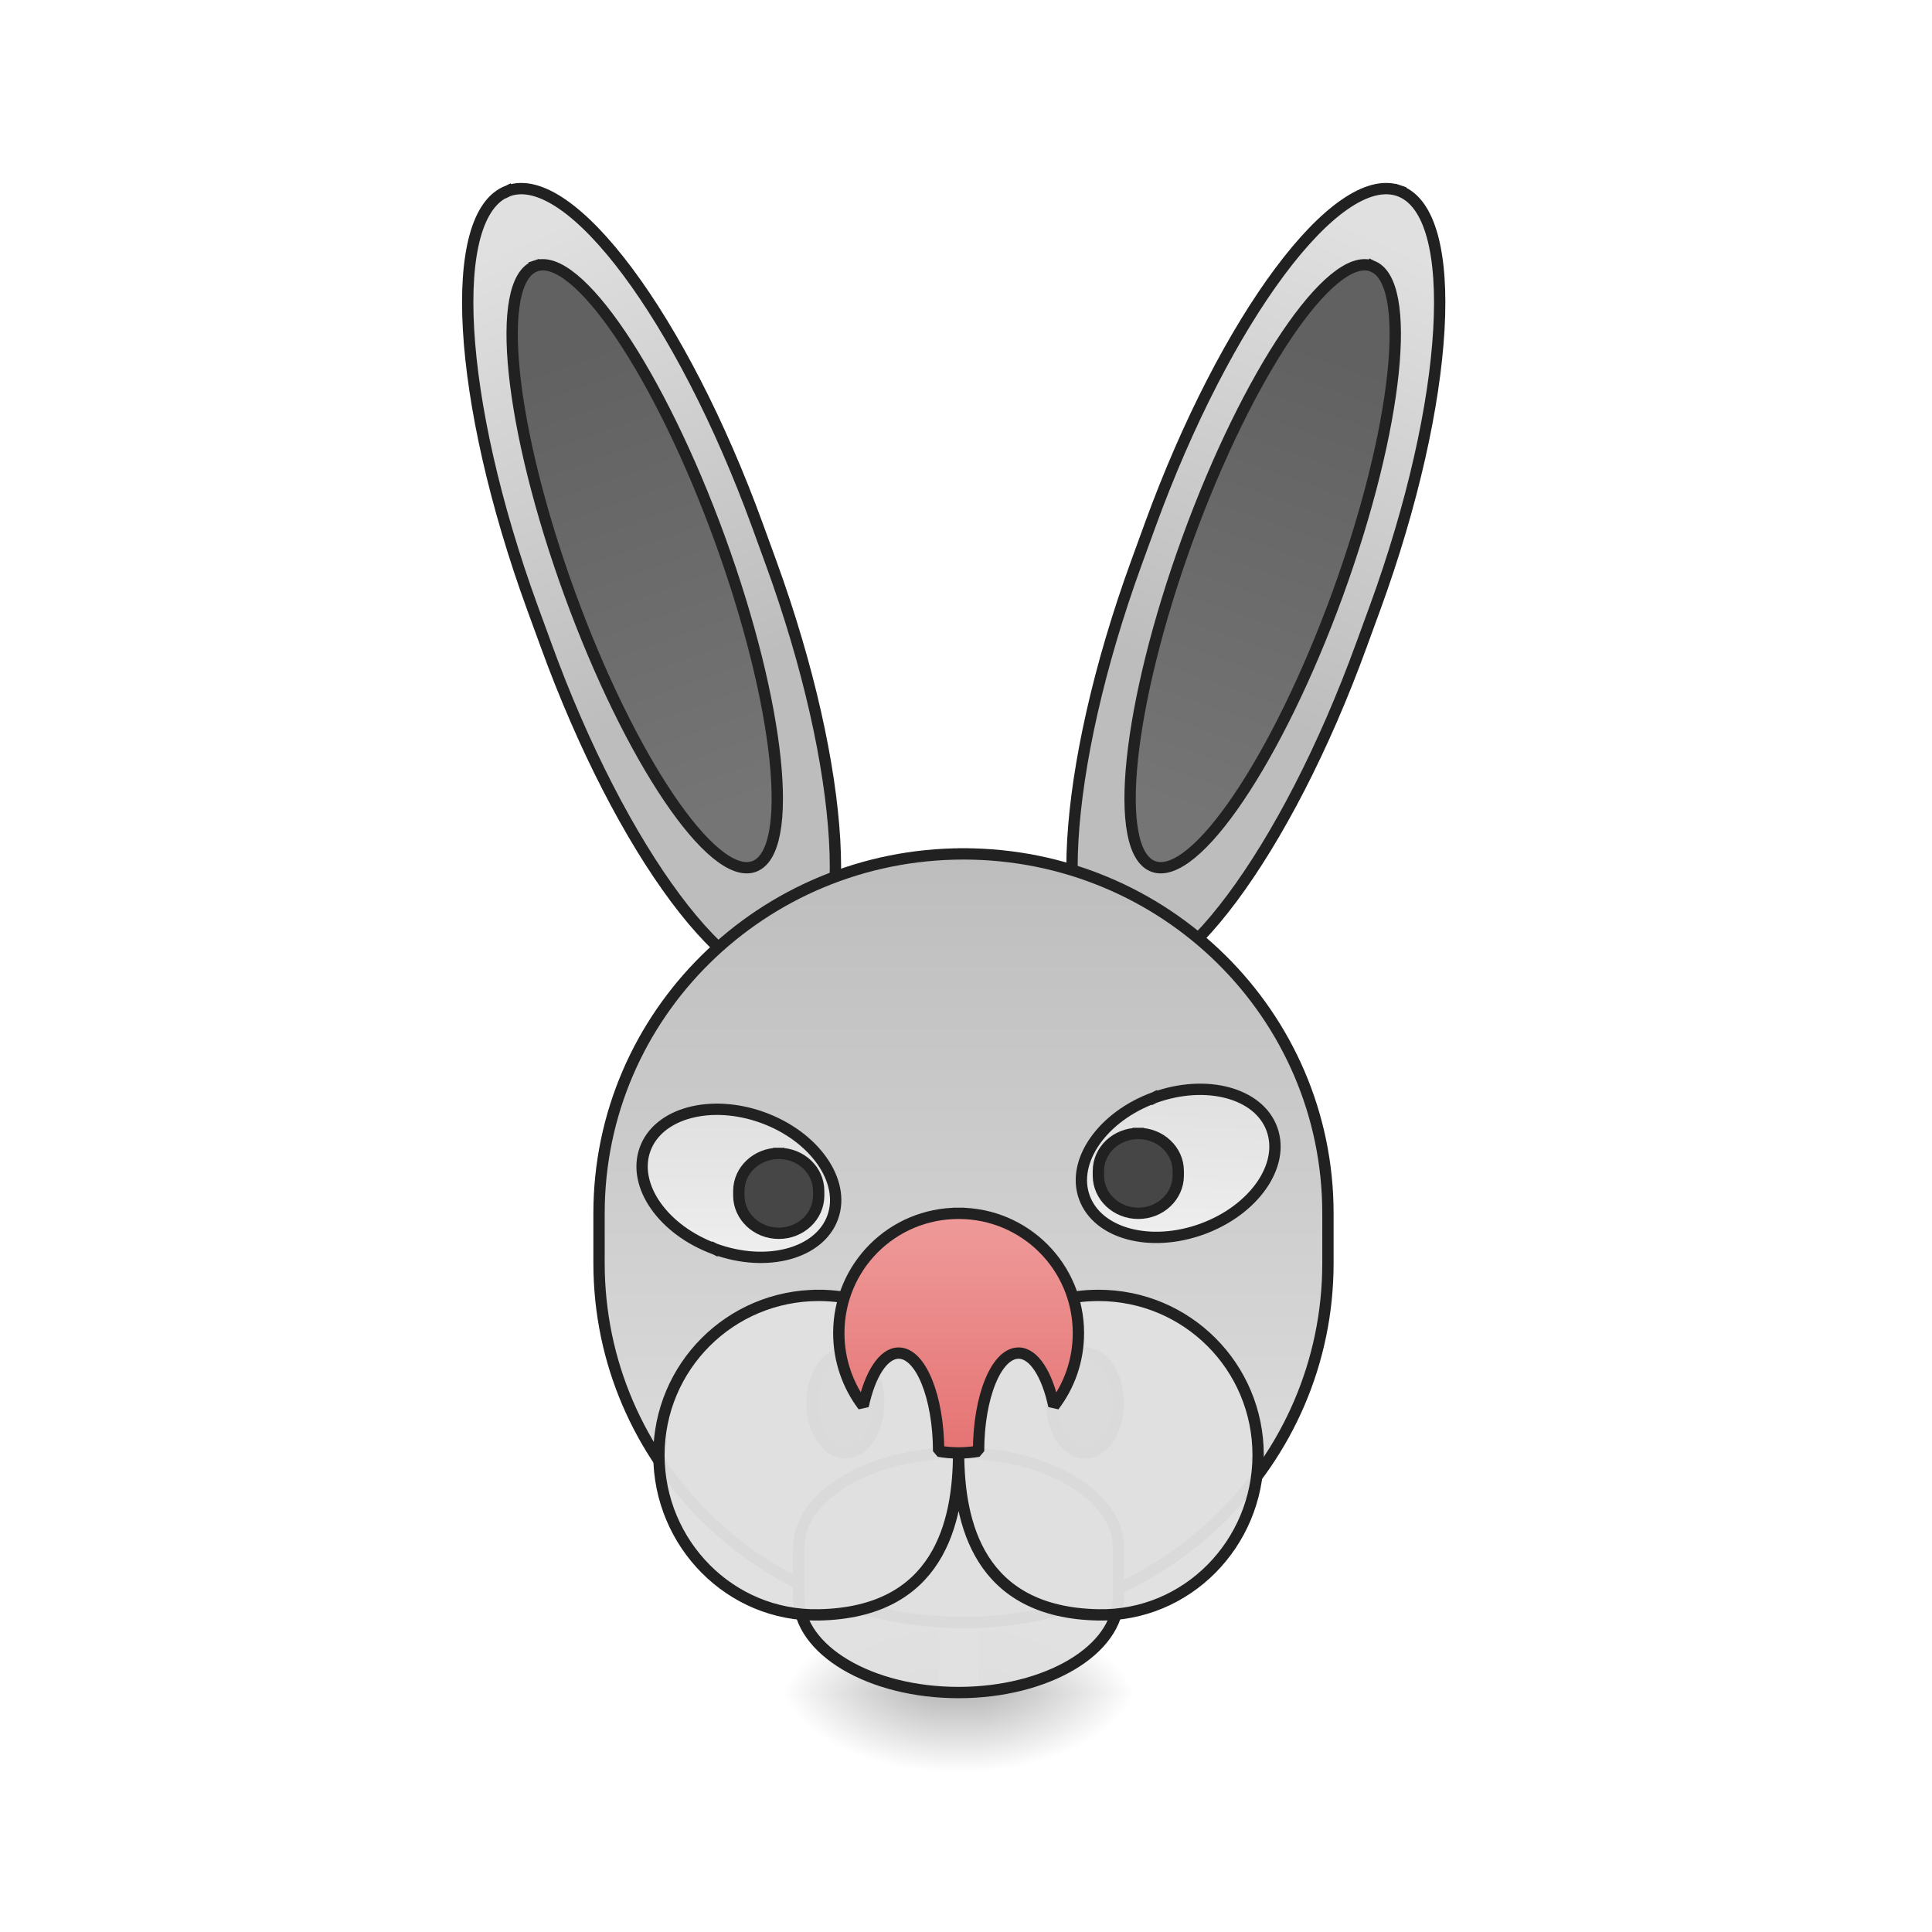
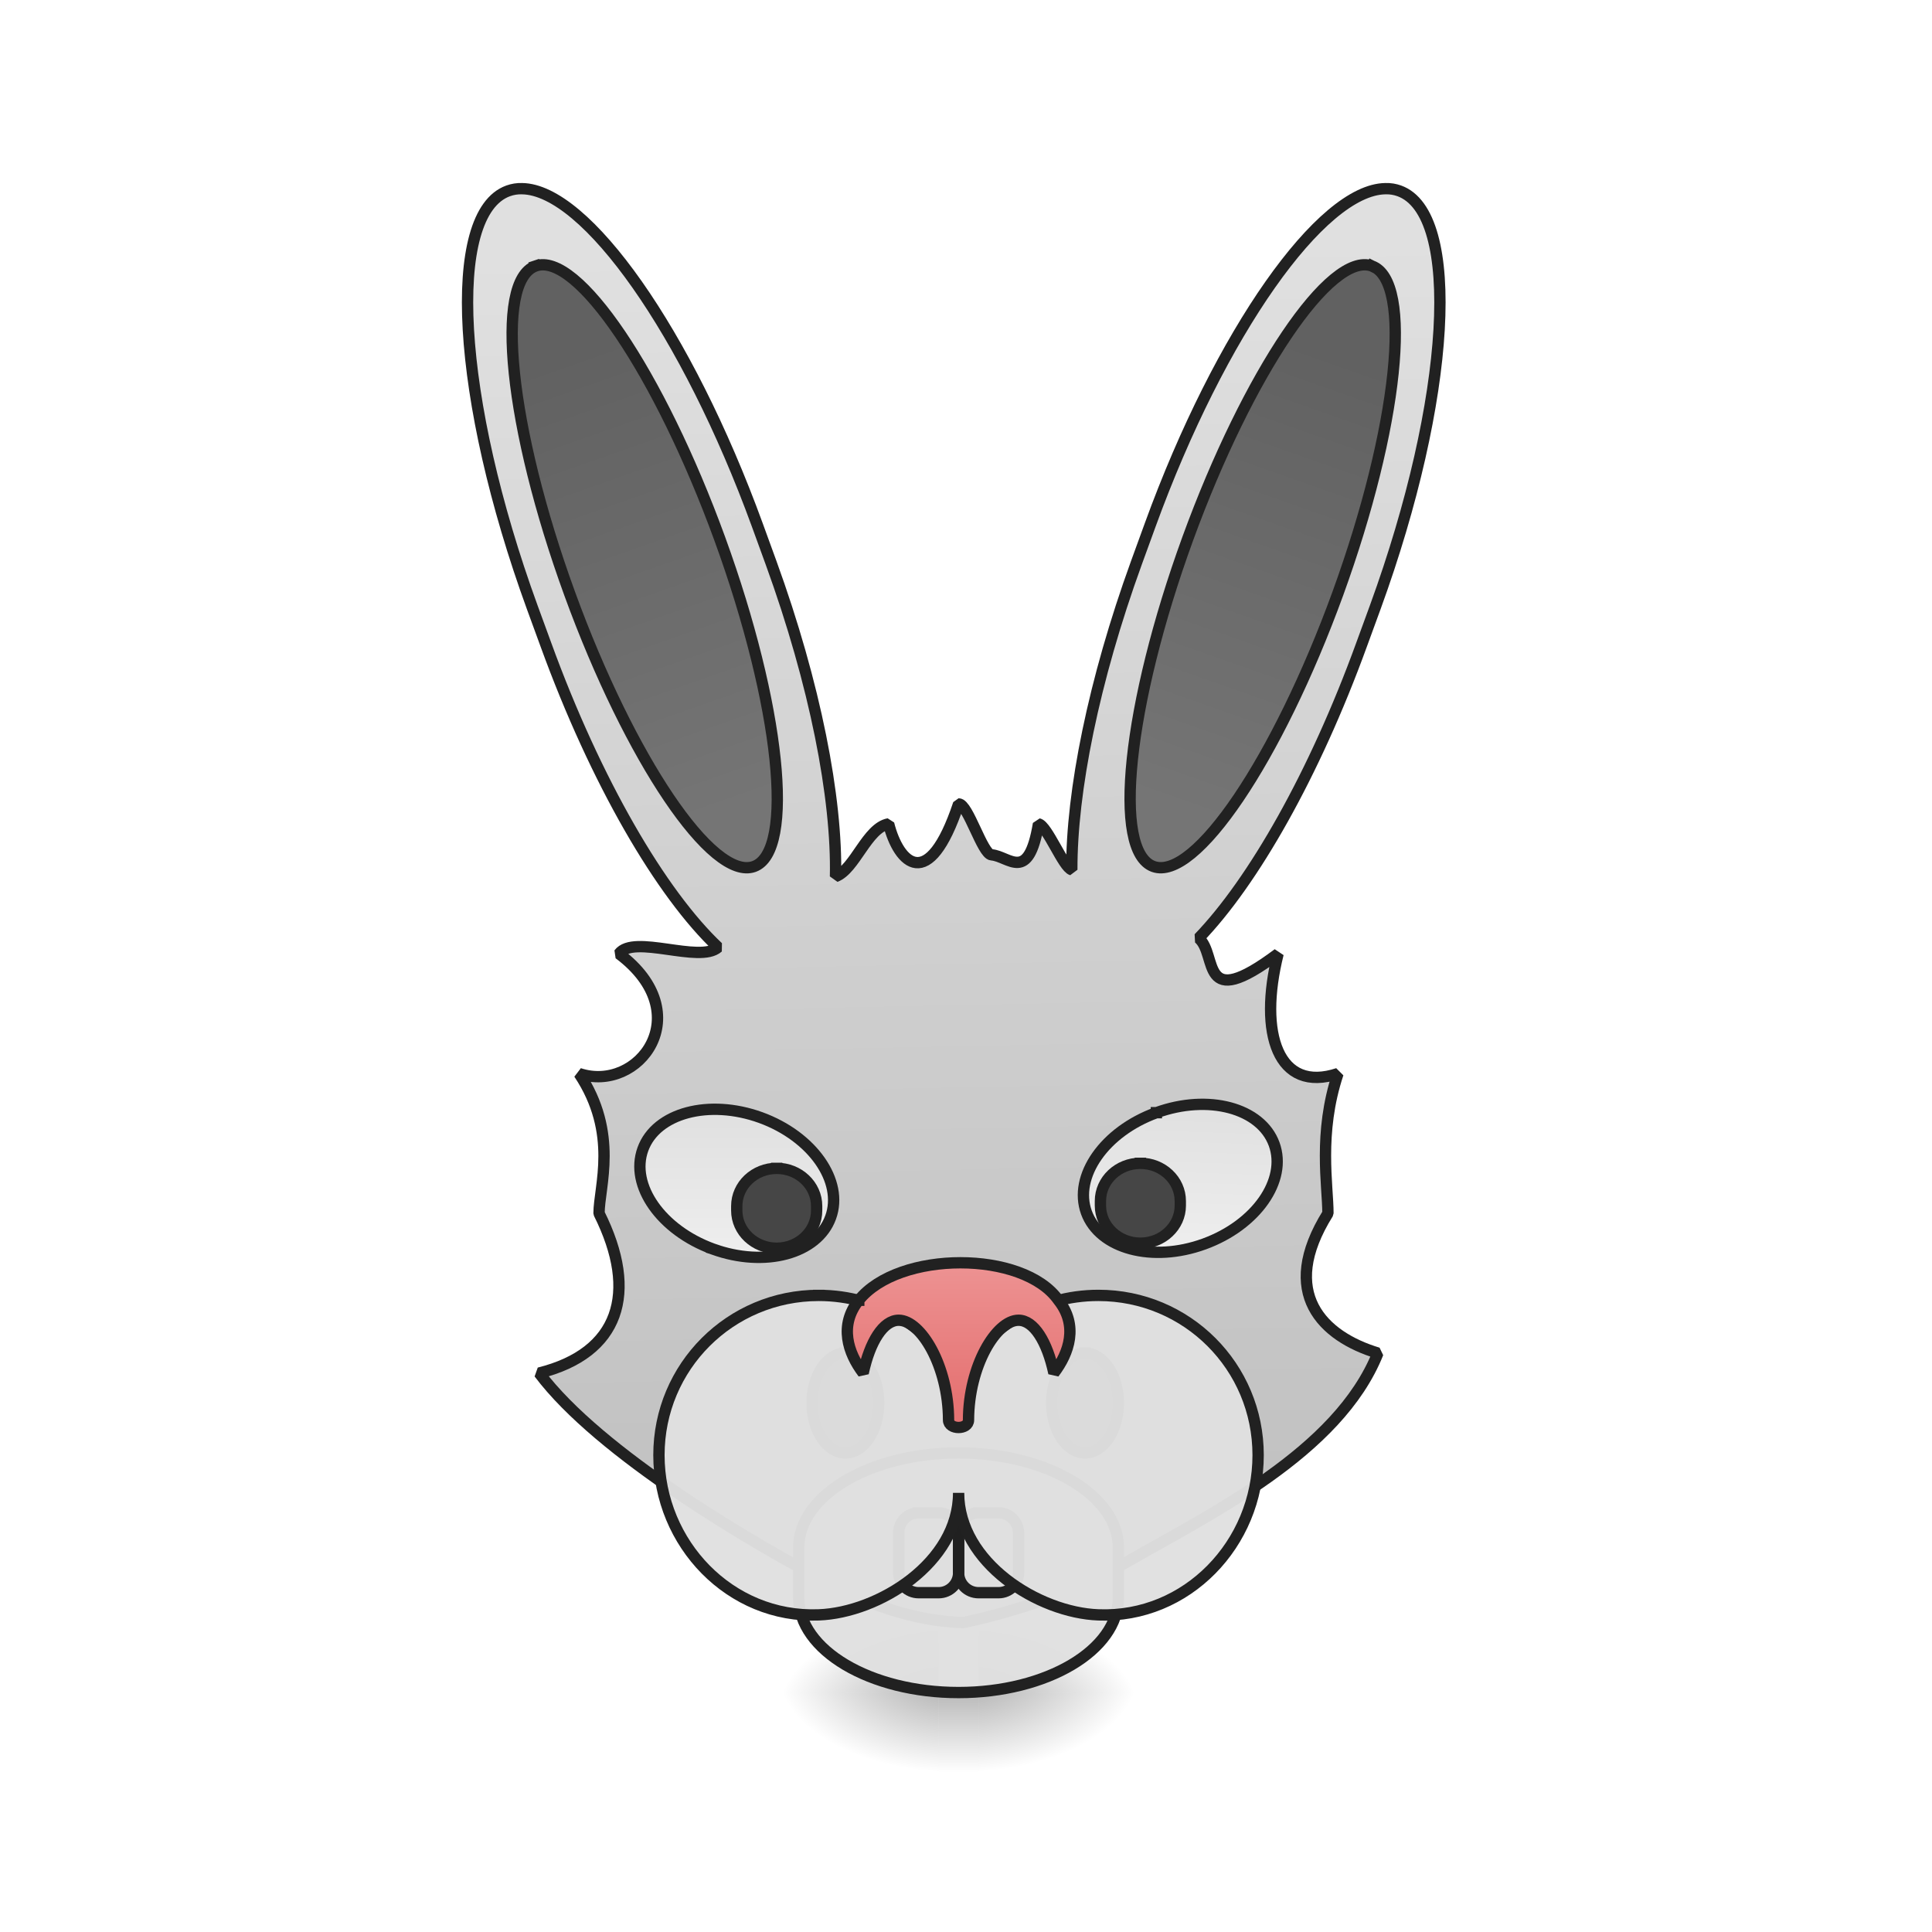
<svg xmlns="http://www.w3.org/2000/svg" width="48pt" height="48pt" viewBox="0 0 48 48" version="1.1">
  <defs>
    <linearGradient id="linear0" gradientUnits="userSpaceOnUse" x1="254" y1="233.5" x2="254" y2="254.667" gradientTransform="matrix(0.093759,0,0,0.093759,4.961407,20.15818)">
      <stop offset="0" style="stop-color:rgb(0%,0%,0%);stop-opacity:0.275;" />
      <stop offset="1" style="stop-color:rgb(0%,0%,0%);stop-opacity:0;" />
    </linearGradient>
    <radialGradient id="radial0" gradientUnits="userSpaceOnUse" cx="450.909" cy="189.579" fx="450.909" fy="189.579" r="21.167" gradientTransform="matrix(0.000000261256,-0.117199,-0.210958,-0.000000152308,63.80787,95.393)">
      <stop offset="0" style="stop-color:rgb(0%,0%,0%);stop-opacity:0.314;" />
      <stop offset="0.222" style="stop-color:rgb(0%,0%,0%);stop-opacity:0.275;" />
      <stop offset="1" style="stop-color:rgb(0%,0%,0%);stop-opacity:0;" />
    </radialGradient>
    <radialGradient id="radial1" gradientUnits="userSpaceOnUse" cx="450.909" cy="189.579" fx="450.909" fy="189.579" r="21.167" gradientTransform="matrix(-0.000000261256,0.117199,0.210958,0.000000152308,-16.17834,-11.29122)">
      <stop offset="0" style="stop-color:rgb(0%,0%,0%);stop-opacity:0.314;" />
      <stop offset="0.222" style="stop-color:rgb(0%,0%,0%);stop-opacity:0.275;" />
      <stop offset="1" style="stop-color:rgb(0%,0%,0%);stop-opacity:0;" />
    </radialGradient>
    <radialGradient id="radial2" gradientUnits="userSpaceOnUse" cx="450.909" cy="189.579" fx="450.909" fy="189.579" r="21.167" gradientTransform="matrix(-0.000000261256,-0.117199,0.210958,-0.000000152308,-16.17834,95.393)">
      <stop offset="0" style="stop-color:rgb(0%,0%,0%);stop-opacity:0.314;" />
      <stop offset="0.222" style="stop-color:rgb(0%,0%,0%);stop-opacity:0.275;" />
      <stop offset="1" style="stop-color:rgb(0%,0%,0%);stop-opacity:0;" />
    </radialGradient>
    <radialGradient id="radial3" gradientUnits="userSpaceOnUse" cx="450.909" cy="189.579" fx="450.909" fy="189.579" r="21.167" gradientTransform="matrix(0.000000261256,0.117199,-0.210958,0.000000152308,63.80787,-11.29122)">
      <stop offset="0" style="stop-color:rgb(0%,0%,0%);stop-opacity:0.314;" />
      <stop offset="0.222" style="stop-color:rgb(0%,0%,0%);stop-opacity:0.275;" />
      <stop offset="1" style="stop-color:rgb(0%,0%,0%);stop-opacity:0;" />
    </radialGradient>
-     <linearGradient id="linear1" gradientUnits="userSpaceOnUse" x1="-260.592" y1="-150.451" x2="-270.5" y2="-277.945" gradientTransform="matrix(1,0,0,1,-55.68566,112.4337)">
+     <linearGradient id="linear1" gradientUnits="userSpaceOnUse" x1="-393.896" y1="83.02" x2="-270.5" y2="-277.945" gradientTransform="matrix(3.551594,-1.292675,1.292675,3.551594,1811.642,891.0834)">
      <stop offset="0" style="stop-color:rgb(74.118%,74.118%,74.118%);stop-opacity:1;" />
      <stop offset="1" style="stop-color:rgb(87.843%,87.843%,87.843%);stop-opacity:1;" />
    </linearGradient>
    <linearGradient id="linear2" gradientUnits="userSpaceOnUse" x1="312.993" y1="-143.122" x2="314.375" y2="-14.771" gradientTransform="matrix(1,0,0,1,2.351863,9.71274)">
      <stop offset="0" style="stop-color:rgb(38.039%,38.039%,38.039%);stop-opacity:1;" />
      <stop offset="1" style="stop-color:rgb(45.882%,45.882%,45.882%);stop-opacity:1;" />
    </linearGradient>
-     <linearGradient id="linear3" gradientUnits="userSpaceOnUse" x1="-260.592" y1="-150.451" x2="-270.5" y2="-277.945" gradientTransform="matrix(1,0,0,1,-55.68566,112.4337)">
-       <stop offset="0" style="stop-color:rgb(74.118%,74.118%,74.118%);stop-opacity:1;" />
-       <stop offset="1" style="stop-color:rgb(87.843%,87.843%,87.843%);stop-opacity:1;" />
-     </linearGradient>
-     <linearGradient id="linear4" gradientUnits="userSpaceOnUse" x1="312.993" y1="-143.122" x2="314.375" y2="-14.771" gradientTransform="matrix(1,0,0,1,2.351863,9.71274)">
+     <linearGradient id="linear3" gradientUnits="userSpaceOnUse" x1="312.993" y1="-143.122" x2="314.375" y2="-14.771" gradientTransform="matrix(1,0,0,1,2.351863,9.71274)">
      <stop offset="0" style="stop-color:rgb(38.039%,38.039%,38.039%);stop-opacity:1;" />
      <stop offset="1" style="stop-color:rgb(45.882%,45.882%,45.882%);stop-opacity:1;" />
    </linearGradient>
-     <linearGradient id="linear5" gradientUnits="userSpaceOnUse" x1="254" y1="-9.917" x2="254" y2="180.583" gradientTransform="matrix(1,0,0,1,0,21.16667)">
-       <stop offset="0" style="stop-color:rgb(74.118%,74.118%,74.118%);stop-opacity:1;" />
-       <stop offset="1" style="stop-color:rgb(87.843%,87.843%,87.843%);stop-opacity:1;" />
-     </linearGradient>
-     <linearGradient id="linear6" gradientUnits="userSpaceOnUse" x1="208.138" y1="83.311" x2="220.807" y2="48.504" gradientTransform="matrix(1,0,0,1,0.736007,-92.46628)">
+     <linearGradient id="linear4" gradientUnits="userSpaceOnUse" x1="208.138" y1="83.311" x2="220.807" y2="48.504" gradientTransform="matrix(1,0,0,1,0.216548,-92.65535)">
      <stop offset="0" style="stop-color:rgb(87.843%,87.843%,87.843%);stop-opacity:1;" />
      <stop offset="1" style="stop-color:rgb(93.333%,93.333%,93.333%);stop-opacity:1;" />
    </linearGradient>
-     <linearGradient id="linear7" gradientUnits="userSpaceOnUse" x1="222.25" y1="48.292" x2="208.138" y2="83.311" gradientTransform="matrix(1,0,0,1,44.52104,127.615)">
+     <linearGradient id="linear5" gradientUnits="userSpaceOnUse" x1="222.25" y1="48.292" x2="208.138" y2="83.311" gradientTransform="matrix(1,0,0,1,43.68312,131.5334)">
      <stop offset="0" style="stop-color:rgb(87.843%,87.843%,87.843%);stop-opacity:1;" />
      <stop offset="1" style="stop-color:rgb(93.333%,93.333%,93.333%);stop-opacity:1;" />
    </linearGradient>
-     <linearGradient id="linear8" gradientUnits="userSpaceOnUse" x1="960" y1="1335.118" x2="960" y2="1095.118" gradientTransform="matrix(0.264583,0,0,0.264583,0,-183.25)">
+     <linearGradient id="linear6" gradientUnits="userSpaceOnUse" x1="960" y1="1315.118" x2="960" y2="1145.118" gradientTransform="matrix(0.264583,0,0,0.264583,0,-191.9552)">
      <stop offset="0" style="stop-color:rgb(89.804%,45.098%,45.098%);stop-opacity:1;" />
      <stop offset="1" style="stop-color:rgb(93.725%,60.392%,60.392%);stop-opacity:1;" />
    </linearGradient>
  </defs>
  <g id="surface1">
    <path style=" stroke:none;fill-rule:nonzero;fill:url(#linear0);" d="M 23.32 42.051 L 24.312 42.051 L 24.312 44.035 L 23.32 44.035 Z M 23.32 42.051 " />
    <path style=" stroke:none;fill-rule:nonzero;fill:url(#radial0);" d="M 24.312 42.051 L 28.281 42.051 L 28.281 40.066 L 24.312 40.066 Z M 24.312 42.051 " />
    <path style=" stroke:none;fill-rule:nonzero;fill:url(#radial1);" d="M 23.32 42.051 L 19.348 42.051 L 19.348 44.035 L 23.32 44.035 Z M 23.32 42.051 " />
    <path style=" stroke:none;fill-rule:nonzero;fill:url(#radial2);" d="M 23.32 42.051 L 19.348 42.051 L 19.348 40.066 L 23.32 40.066 Z M 23.32 42.051 " />
    <path style=" stroke:none;fill-rule:nonzero;fill:url(#radial3);" d="M 24.312 42.051 L 28.281 42.051 L 28.281 44.035 L 24.312 44.035 Z M 24.312 42.051 " />
-     <path style="fill-rule:nonzero;fill:url(#linear1);stroke-width:3;stroke-linecap:square;stroke-linejoin:bevel;stroke:rgb(12.941%,12.941%,12.941%);stroke-opacity:1;stroke-miterlimit:4;" d="M -316.238 -179.472 C -298.722 -179.481 -284.491 -132.093 -284.479 -73.653 L -284.479 -63.057 C -284.482 -4.578 -298.705 42.784 -316.261 42.779 C -333.777 42.788 -348.008 -4.6 -347.966 -63.065 L -347.98 -73.622 C -347.977 -132.101 -333.793 -179.477 -316.238 -179.472 Z M -316.238 -179.472 " transform="matrix(0.0881046,-0.0320675,0.0320675,0.0881046,46.24221,10.41353)" />
+     <path style="fill-rule:nonzero;fill:url(#linear1);stroke-width:11.339;stroke-linecap:square;stroke-linejoin:bevel;stroke:rgb(12.941%,12.941%,12.941%);stroke-opacity:1;stroke-miterlimit:4;" d="M 522.785 188.958 C 517.903 188.801 513.337 189.588 508.928 191.163 C 446.414 213.838 457.122 399.804 533.02 608.131 L 546.719 645.608 C 596.793 783.232 662.299 895.19 719.144 948.728 C 700.721 965.105 634.585 935.344 619.941 955.184 C 699.933 1015.179 639.939 1095.171 579.945 1075.173 C 619.941 1135.167 599.943 1188.705 599.943 1215.16 C 639.939 1295.152 619.941 1355.146 539.948 1375.144 C 599.943 1455.137 752.684 1545.837 840.235 1590.872 C 881.806 1611.815 924.636 1623.939 964.947 1625.042 C 1026.201 1611.815 1079.582 1591.817 1125.404 1566.15 C 1211.223 1516.706 1340.03 1455.137 1380.026 1355.146 C 1324.755 1338.455 1280.035 1295.152 1329.952 1215.16 C 1329.952 1187.446 1320.031 1135.167 1340.03 1075.173 C 1280.035 1095.171 1260.037 1035.177 1280.035 955.184 C 1200.043 1015.179 1220.198 956.129 1200.515 939.595 C 1254.998 883.065 1316.252 775.989 1363.649 645.608 L 1377.349 608.131 C 1453.247 399.804 1463.955 213.838 1401.441 191.163 C 1397.032 189.588 1392.465 188.801 1387.584 188.958 C 1323.496 189.746 1222.246 332.409 1151.859 525.934 L 1138.159 563.568 C 1095.171 681.982 1073.126 793.153 1073.441 871.098 C 1064.938 868.579 1048.876 827.165 1040.058 825.118 C 1029.98 885.112 1010.612 857.556 993.134 856.139 C 983.843 855.509 969.514 805.12 960.066 805.12 C 929.99 895.19 900.072 865.114 889.994 825.118 C 868.264 829.055 856.139 870.783 836.771 877.869 C 838.503 799.451 816.458 685.289 772.21 563.568 L 758.51 525.934 C 687.966 332.409 586.873 189.746 522.785 188.958 Z M 522.785 188.958 " transform="matrix(0.0248071,-0.000000000312367,0.000000000312367,0.0248071,-0.00000118216,-0.000000562401)" />
    <path style="fill-rule:nonzero;fill:url(#linear2);stroke-width:3;stroke-linecap:square;stroke-linejoin:bevel;stroke:rgb(12.941%,12.941%,12.941%);stroke-opacity:1;stroke-miterlimit:4;" d="M 316.237 -158.279 C 327.926 -158.321 337.423 -120.412 337.423 -73.637 C 337.423 -26.862 327.941 11.039 316.237 11.043 C 304.573 11.032 295.075 -26.878 295.076 -73.653 C 295.091 -120.389 304.573 -158.289 316.237 -158.279 Z M 316.237 -158.279 " transform="matrix(-0.0881046,0.0320675,0.0320675,0.0881046,46.24221,10.41353)" />
-     <path style="fill-rule:nonzero;fill:url(#linear3);stroke-width:3;stroke-linecap:square;stroke-linejoin:bevel;stroke:rgb(12.941%,12.941%,12.941%);stroke-opacity:1;stroke-miterlimit:4;" d="M -316.242 -179.473 C -298.687 -179.468 -284.495 -132.094 -284.484 -73.655 L -284.483 -63.058 C -284.486 -4.579 -298.71 42.782 -316.226 42.791 C -333.781 42.786 -348.012 -4.602 -347.97 -63.066 L -347.985 -73.624 C -347.982 -132.102 -333.758 -179.464 -316.242 -179.473 Z M -316.242 -179.473 " transform="matrix(-0.0881046,-0.0320675,-0.0320675,0.0881046,1.147976,10.41353)" />
-     <path style="fill-rule:nonzero;fill:url(#linear4);stroke-width:3;stroke-linecap:square;stroke-linejoin:bevel;stroke:rgb(12.941%,12.941%,12.941%);stroke-opacity:1;stroke-miterlimit:4;" d="M 316.241 -158.28 C 327.931 -158.323 337.389 -120.399 337.427 -73.638 C 337.427 -26.863 327.945 11.037 316.241 11.041 C 304.538 11.044 295.08 -26.879 295.08 -73.654 C 295.095 -120.39 304.577 -158.291 316.241 -158.28 Z M 316.241 -158.28 " transform="matrix(0.0881046,0.0320675,-0.0320675,0.0881046,1.147976,10.41353)" />
-     <path style="fill-rule:nonzero;fill:url(#linear5);stroke-width:3;stroke-linecap:square;stroke-linejoin:bevel;stroke:rgb(12.941%,12.941%,12.941%);stroke-opacity:1;stroke-miterlimit:4;" d="M 255.309 11.27 C 308.679 11.27 351.883 53.891 351.883 106.511 L 351.883 119.718 C 351.883 172.338 308.679 214.959 255.309 214.959 C 201.981 214.959 158.735 172.338 158.735 119.718 L 158.735 106.511 C 158.735 53.891 201.981 11.27 255.309 11.27 Z M 255.309 11.27 " transform="matrix(0.093759,0,0,0.093759,0,20.15817)" />
-     <path style="fill-rule:nonzero;fill:url(#linear6);stroke-width:3;stroke-linecap:square;stroke-linejoin:bevel;stroke:rgb(12.941%,12.941%,12.941%);stroke-opacity:1;stroke-miterlimit:4;" d="M 217.679 -44.182 C 232.309 -44.178 244.141 -35.881 244.138 -25.64 C 244.15 -15.439 232.298 -7.117 217.668 -7.121 C 203.092 -7.15 191.245 -15.408 191.248 -25.649 C 191.251 -35.889 203.089 -44.172 217.679 -44.182 Z M 217.679 -44.182 " transform="matrix(0.0881046,0.0320675,0.0320675,-0.0881046,0,20.15817)" />
-     <path style="fill-rule:nonzero;fill:url(#linear7);stroke-width:3;stroke-linecap:square;stroke-linejoin:bevel;stroke:rgb(12.941%,12.941%,12.941%);stroke-opacity:1;stroke-miterlimit:4;" d="M 261.499 175.893 C 276.075 175.922 287.961 184.194 287.919 194.421 C 287.916 204.661 276.078 212.944 261.488 212.954 C 246.859 212.95 235.026 204.653 235.029 194.412 C 235.017 184.211 246.869 175.888 261.499 175.893 Z M 261.499 175.893 " transform="matrix(0.0881046,-0.0320675,0.0320675,0.0881046,0,20.15817)" />
+     <path style="fill-rule:nonzero;fill:url(#linear3);stroke-width:3;stroke-linecap:square;stroke-linejoin:bevel;stroke:rgb(12.941%,12.941%,12.941%);stroke-opacity:1;stroke-miterlimit:4;" d="M 316.241 -158.28 C 327.931 -158.323 337.389 -120.399 337.427 -73.638 C 337.427 -26.863 327.945 11.037 316.241 11.041 C 304.538 11.044 295.08 -26.879 295.08 -73.654 C 295.095 -120.39 304.577 -158.291 316.241 -158.28 Z M 316.241 -158.28 " transform="matrix(0.0881046,0.0320675,-0.0320675,0.0881046,1.147976,10.41353)" />
+     <path style="fill-rule:nonzero;fill:url(#linear4);stroke-width:3;stroke-linecap:square;stroke-linejoin:bevel;stroke:rgb(12.941%,12.941%,12.941%);stroke-opacity:1;stroke-miterlimit:4;" d="M 217.17 -44.368 C 231.8 -44.363 243.632 -36.066 243.629 -25.825 C 243.641 -15.624 231.789 -7.302 217.159 -7.306 C 202.583 -7.335 190.697 -15.608 190.7 -25.848 C 190.703 -36.089 202.58 -44.358 217.17 -44.368 Z M 217.17 -44.368 " transform="matrix(0.0881046,0.0320675,0.0320675,-0.0881046,0,20.15817)" />
+     <path style="fill-rule:nonzero;fill:url(#linear5);stroke-width:3;stroke-linecap:square;stroke-linejoin:bevel;stroke:rgb(12.941%,12.941%,12.941%);stroke-opacity:1;stroke-miterlimit:4;" d="M 260.64 179.836 C 275.269 179.841 287.102 188.138 287.113 198.339 C 287.11 208.58 275.273 216.863 260.643 216.859 C 246.014 216.854 234.181 208.557 234.17 198.356 C 234.173 188.115 246.01 179.832 260.64 179.836 Z M 260.64 179.836 " transform="matrix(0.0881046,-0.0320675,0.0320675,0.0881046,0,20.15817)" />
    <path style="fill-rule:nonzero;fill:rgb(25.882%,25.882%,25.882%);fill-opacity:1;stroke-width:3;stroke-linecap:square;stroke-linejoin:bevel;stroke:rgb(12.941%,12.941%,12.941%);stroke-opacity:1;stroke-miterlimit:4;" d="M 224.02 143.549 C 228.895 143.549 232.853 149.465 232.853 156.756 C 232.853 164.089 228.895 170.005 224.02 170.005 C 219.146 170.005 215.188 164.089 215.188 156.756 C 215.188 149.465 219.146 143.549 224.02 143.549 Z M 224.02 143.549 " transform="matrix(0.093759,0,0,0.093759,0,20.15817)" />
-     <path style="fill-rule:nonzero;fill:rgb(25.882%,25.882%,25.882%);fill-opacity:0.965;stroke-width:3;stroke-linecap:square;stroke-linejoin:bevel;stroke:rgb(12.941%,12.941%,12.941%);stroke-opacity:1;stroke-miterlimit:4;" d="M 206.355 90.637 C 212.23 90.637 216.938 95.095 216.938 100.595 L 216.938 101.803 C 216.938 107.303 212.23 111.802 206.355 111.802 C 200.523 111.802 195.773 107.303 195.773 101.803 L 195.773 100.595 C 195.773 95.095 200.523 90.637 206.355 90.637 Z M 206.355 90.637 " transform="matrix(0.093759,0,0,0.093759,0,20.15817)" />
-     <path style="fill-rule:nonzero;fill:rgb(25.882%,25.882%,25.882%);fill-opacity:0.965;stroke-width:3;stroke-linecap:square;stroke-linejoin:bevel;stroke:rgb(12.941%,12.941%,12.941%);stroke-opacity:1;stroke-miterlimit:4;" d="M 301.638 85.346 C 307.471 85.346 312.22 89.804 312.22 95.304 L 312.22 96.512 C 312.22 102.011 307.471 106.511 301.638 106.511 C 295.763 106.511 291.056 102.011 291.056 96.512 L 291.056 95.304 C 291.056 89.804 295.763 85.346 301.638 85.346 Z M 301.638 85.346 " transform="matrix(0.093759,0,0,0.093759,0,20.15817)" />
+     <path style="fill-rule:nonzero;fill:rgb(25.882%,25.882%,25.882%);fill-opacity:0.965;stroke-width:3;stroke-linecap:square;stroke-linejoin:bevel;stroke:rgb(12.941%,12.941%,12.941%);stroke-opacity:1;stroke-miterlimit:4;" d="M 205.814 94.595 C 211.646 94.595 216.396 99.053 216.396 104.594 L 216.396 105.761 C 216.396 111.302 211.646 115.76 205.814 115.76 C 199.981 115.76 195.231 111.302 195.231 105.761 L 195.231 104.594 C 195.231 99.053 199.981 94.595 205.814 94.595 Z M 205.814 94.595 " transform="matrix(0.093759,0,0,0.093759,0,20.15817)" />
+     <path style="fill-rule:nonzero;fill:rgb(25.882%,25.882%,25.882%);fill-opacity:0.965;stroke-width:3;stroke-linecap:square;stroke-linejoin:bevel;stroke:rgb(12.941%,12.941%,12.941%);stroke-opacity:1;stroke-miterlimit:4;" d="M 302.179 93.262 C 308.012 93.262 312.762 97.72 312.762 103.261 L 312.762 104.469 C 312.762 109.969 308.012 114.427 302.179 114.427 C 296.347 114.427 291.597 109.969 291.597 104.469 L 291.597 103.261 C 291.597 97.72 296.347 93.262 302.179 93.262 Z M 302.179 93.262 " transform="matrix(0.093759,0,0,0.093759,0,20.15817)" />
    <path style="fill-rule:nonzero;fill:rgb(25.882%,25.882%,25.882%);fill-opacity:1;stroke-width:3;stroke-linecap:square;stroke-linejoin:bevel;stroke:rgb(12.941%,12.941%,12.941%);stroke-opacity:1;stroke-miterlimit:4;" d="M 287.514 143.549 C 292.389 143.549 296.347 149.465 296.347 156.756 C 296.347 164.089 292.389 170.005 287.514 170.005 C 282.64 170.005 278.682 164.089 278.682 156.756 C 278.682 149.465 282.64 143.549 287.514 143.549 Z M 287.514 143.549 " transform="matrix(0.093759,0,0,0.093759,0,20.15817)" />
    <path style="fill-rule:nonzero;fill:rgb(87.843%,87.843%,87.843%);fill-opacity:0.965;stroke-width:3;stroke-linecap:square;stroke-linejoin:bevel;stroke:rgb(12.941%,12.941%,12.941%);stroke-opacity:1;stroke-miterlimit:4;" d="M 254.017 170.005 C 277.39 170.005 296.347 181.254 296.347 195.086 L 296.347 208.418 C 296.347 222.25 277.39 233.499 254.017 233.499 C 230.603 233.499 211.646 222.25 211.646 208.418 L 211.646 195.086 C 211.646 181.254 230.603 170.005 254.017 170.005 Z M 254.017 170.005 " transform="matrix(0.093759,0,0,0.093759,0,20.15817)" />
-     <path style="fill-rule:nonzero;fill:rgb(87.843%,87.843%,87.843%);fill-opacity:0.965;stroke-width:3;stroke-linecap:square;stroke-linejoin:bevel;stroke:rgb(12.941%,12.941%,12.941%);stroke-opacity:1;stroke-miterlimit:4;" d="M 216.938 128.259 C 193.523 128.259 174.608 147.132 174.608 170.588 C 174.608 194.044 193.523 213.376 216.938 212.917 C 248.726 212.334 254.017 188.503 254.017 170.005 C 254.017 188.503 259.309 212.334 291.056 212.917 C 314.47 213.376 333.385 194.044 333.385 170.588 C 333.385 147.132 314.512 128.259 291.056 128.259 C 275.057 128.259 261.225 137.05 254.017 150.048 C 246.81 137.05 232.936 128.259 216.938 128.259 Z M 216.938 128.259 " transform="matrix(0.093759,0,0,0.093759,0,20.15817)" />
-     <path style="fill-rule:nonzero;fill:url(#linear8);stroke-width:3;stroke-linecap:square;stroke-linejoin:bevel;stroke:rgb(12.941%,12.941%,12.941%);stroke-opacity:1;stroke-miterlimit:4;" d="M 254.017 106.511 C 236.394 106.511 222.27 120.676 222.27 138.258 C 222.27 145.507 224.687 152.215 228.728 157.548 C 230.52 149.215 234.061 143.549 238.144 143.549 C 243.977 143.549 248.685 155.131 248.726 169.547 C 250.434 169.838 252.184 170.005 254.017 170.005 C 255.809 170.005 257.559 169.838 259.309 169.547 C 259.309 155.131 264.016 143.549 269.891 143.549 C 273.974 143.549 277.474 149.215 279.265 157.548 C 283.348 152.215 285.764 145.507 285.764 138.258 C 285.764 120.676 271.599 106.511 254.017 106.511 Z M 254.017 106.511 " transform="matrix(0.093759,0,0,0.093759,0,20.15817)" />
+     <path style="fill:none;stroke-width:3;stroke-linecap:square;stroke-linejoin:round;stroke:rgb(12.941%,12.941%,12.941%);stroke-opacity:0.996;stroke-miterlimit:4;" d="M 243.435 185.878 L 248.726 185.878 C 251.643 185.878 254.017 188.253 254.017 191.17 L 254.017 201.752 C 254.017 204.668 251.643 207.043 248.726 207.043 L 243.435 207.043 C 240.477 207.043 238.144 204.668 238.144 201.752 L 238.144 191.17 C 238.144 188.253 240.477 185.878 243.435 185.878 Z M 243.435 185.878 " transform="matrix(0.093759,0,0,0.093759,0,20.15817)" />
+     <path style="fill:none;stroke-width:3;stroke-linecap:square;stroke-linejoin:round;stroke:rgb(12.941%,12.941%,12.941%);stroke-opacity:0.996;stroke-miterlimit:4;" d="M 259.309 185.878 L 264.6 185.878 C 267.516 185.878 269.891 188.253 269.891 191.17 L 269.891 201.752 C 269.891 204.668 267.516 207.043 264.6 207.043 L 259.309 207.043 C 256.351 207.043 254.017 204.668 254.017 201.752 L 254.017 191.17 C 254.017 188.253 256.351 185.878 259.309 185.878 Z M 259.309 185.878 " transform="matrix(0.093759,0,0,0.093759,0,20.15817)" />
+     <path style="fill-rule:nonzero;fill:rgb(87.843%,87.843%,87.843%);fill-opacity:0.965;stroke-width:3;stroke-linecap:square;stroke-linejoin:bevel;stroke:rgb(12.941%,12.941%,12.941%);stroke-opacity:1;stroke-miterlimit:4;" d="M 216.938 128.259 C 193.523 128.259 174.608 147.132 174.608 170.588 C 174.608 194.044 193.523 213.834 216.938 212.917 C 232.853 212.334 254.017 199.085 254.017 180.587 C 254.017 199.085 275.182 212.334 291.056 212.917 C 314.47 213.834 333.385 194.044 333.385 170.588 C 333.385 147.132 314.512 128.259 291.056 128.259 C 275.057 128.259 261.225 137.05 254.017 150.048 C 246.81 137.05 232.936 128.259 216.938 128.259 Z M 216.938 128.259 " transform="matrix(0.093759,0,0,0.093759,0,20.15817)" />
+     <path style="fill-rule:nonzero;fill:url(#linear6);stroke-width:3;stroke-linecap:square;stroke-linejoin:bevel;stroke:rgb(12.941%,12.941%,12.941%);stroke-opacity:1;stroke-miterlimit:4;" d="M 227.562 129.55 C 222.27 136.175 224.687 143.507 228.728 148.84 C 230.52 140.508 234.061 134.842 238.144 134.842 C 243.977 134.842 251.309 146.882 251.351 161.297 C 251.351 163.922 256.642 163.922 256.642 161.297 C 256.684 146.882 264.016 134.842 269.891 134.842 C 273.974 134.842 277.474 140.508 279.265 148.84 C 283.348 143.507 285.764 136.175 280.473 129.55 C 271.182 116.302 238.144 116.302 227.562 129.55 Z M 227.562 129.55 " transform="matrix(0.093759,0,0,0.093759,0,20.15817)" />
  </g>
</svg>
